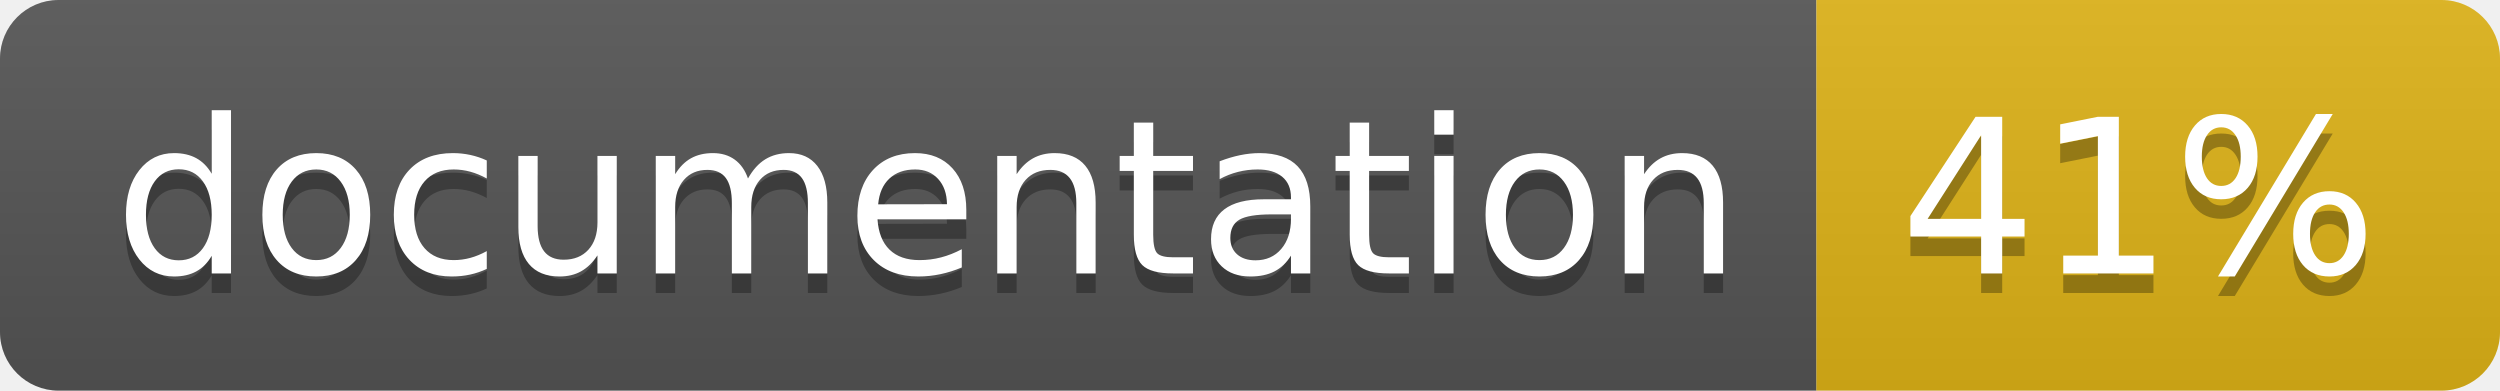
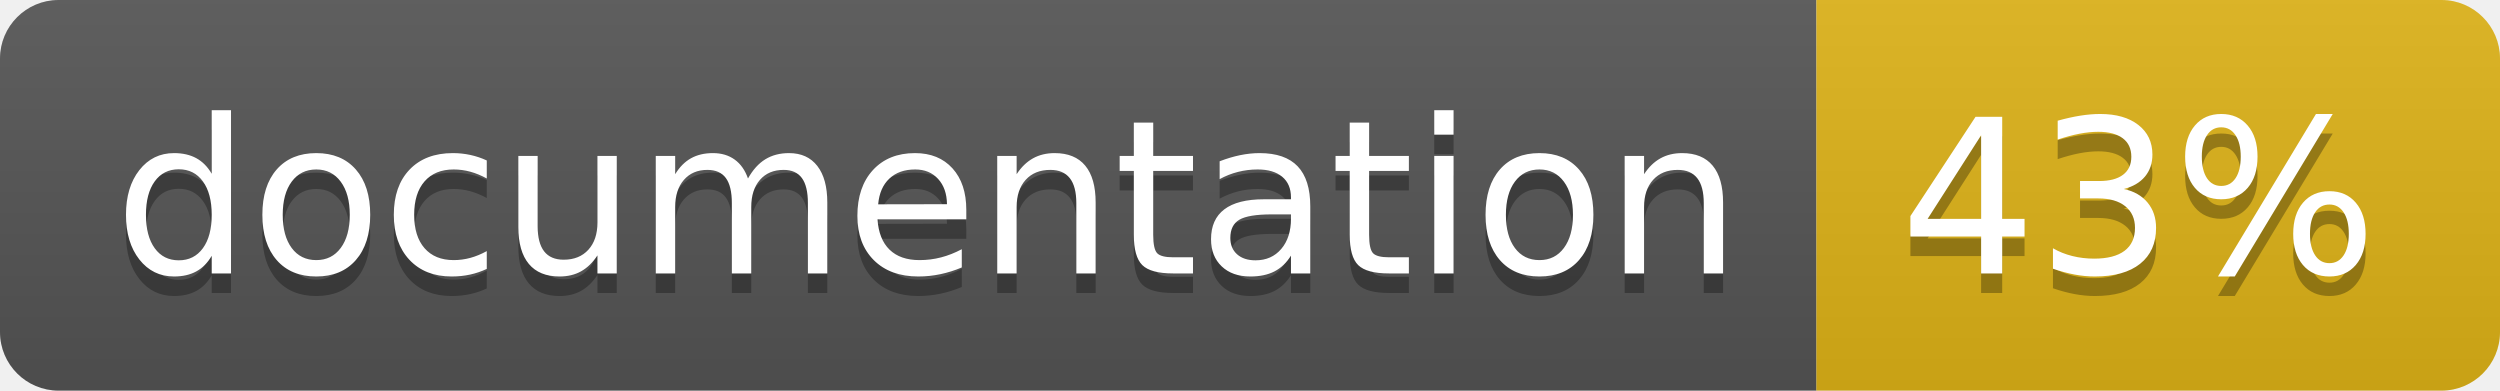
<svg xmlns="http://www.w3.org/2000/svg" width="128" height="20">
  <linearGradient id="b" x2="0" y2="100%">
    <stop offset="0" stop-color="#bbb" stop-opacity=".1" />
    <stop offset="1" stop-opacity=".1" />
  </linearGradient>
  <clipPath id="a">
    <rect width="128" height="20" rx="3" fill="#fff" />
  </clipPath>
  <g clip-path="url(#a)">
    <path fill="#555" d="M0 0h93v20H0z" />
    <path fill="#dfb317" d="M93 0h35v20H93z" />
    <path fill="url(#b)" d="M0 0h128v20H0z" />
  </g>
  <g fill="#fff" text-anchor="middle" font-family="DejaVu Sans,Verdana,Geneva,sans-serif" font-size="110">
    <text x="475" y="150" fill="#010101" fill-opacity=".3" transform="scale(.1)" textLength="830">
      documentation
    </text>
    <text x="475" y="140" transform="scale(.1)" textLength="830">
      documentation
    </text>
    <text x="1095" y="150" fill="#010101" fill-opacity=".3" transform="scale(.1)" textLength="250">
-       41%
+       43%
    </text>
    <text x="1095" y="140" transform="scale(.1)" textLength="250">
-       41%
+       43%
    </text>
  </g>
</svg>
